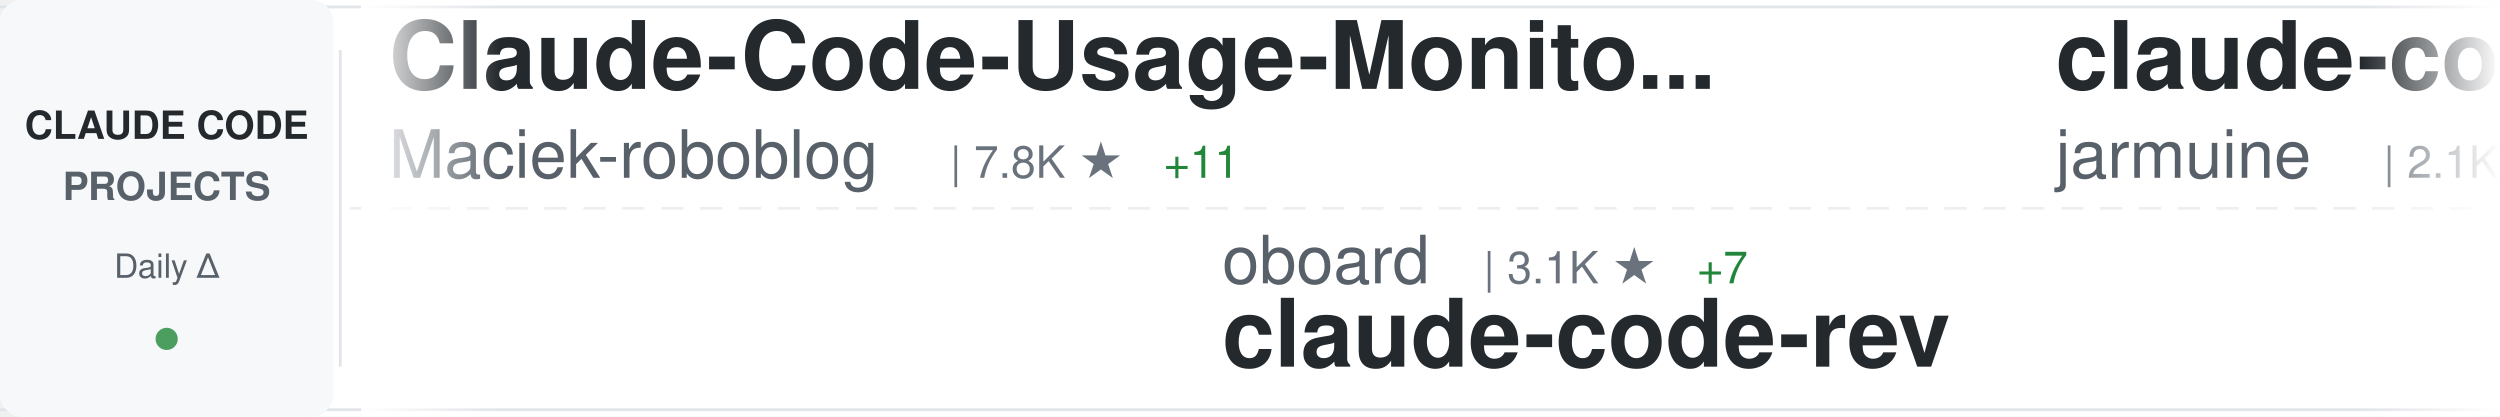
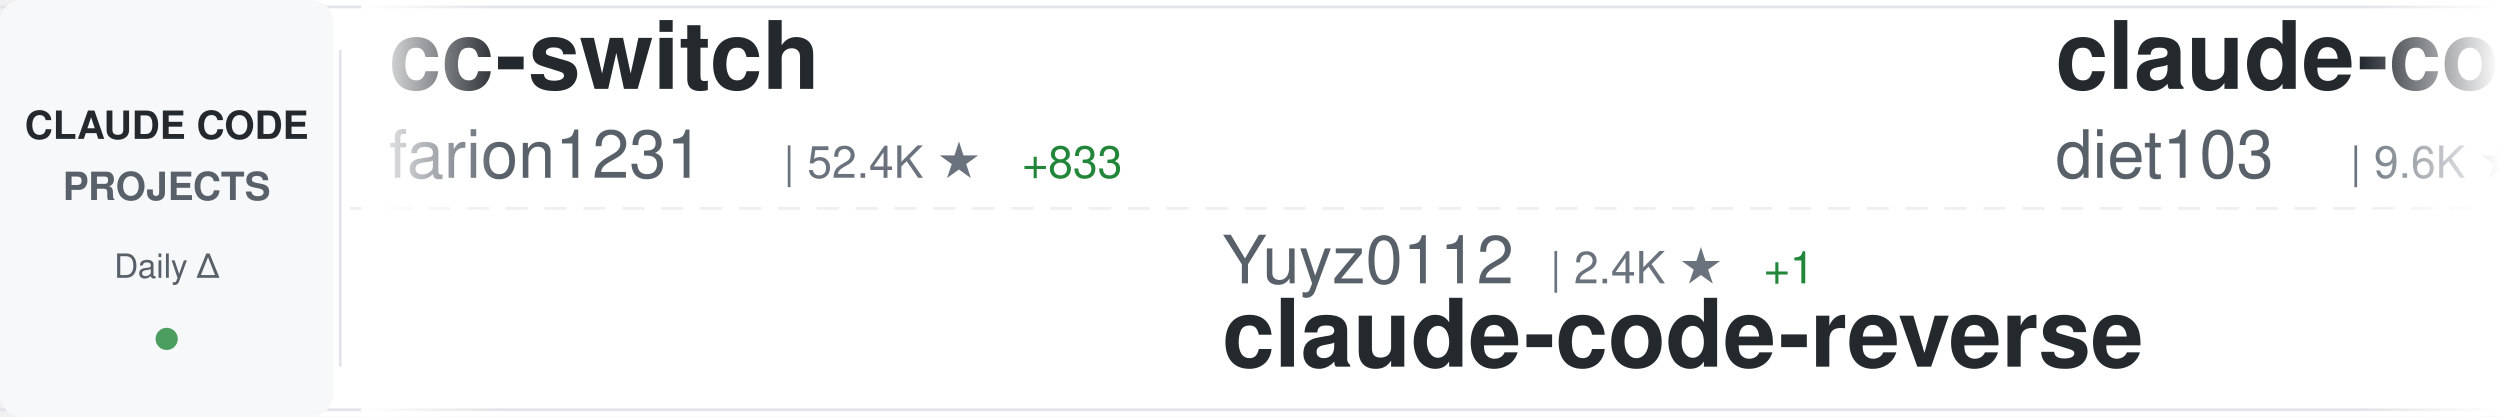
<svg xmlns="http://www.w3.org/2000/svg" width="900" height="150">
  <defs>
    <linearGradient id="awesomeLeftFade" x1="0%" y1="0%" x2="100%" y2="0%">
      <stop offset="0%" style="stop-color:#ffffff;stop-opacity:1" />
      <stop offset="100%" style="stop-color:#ffffff;stop-opacity:0" />
    </linearGradient>
    <linearGradient id="awesomeRightFade" x1="0%" y1="0%" x2="100%" y2="0%">
      <stop offset="0%" style="stop-color:#ffffff;stop-opacity:0" />
      <stop offset="100%" style="stop-color:#ffffff;stop-opacity:1" />
    </linearGradient>
  </defs>
  <rect width="900" height="150" fill="#ffffff" rx="8" />
  <rect x="0" y="2" width="900" height="1" fill="#e1e4e8" />
  <rect x="0" y="147" width="900" height="1" fill="#e1e4e8" />
  <line x1="0" y1="75" x2="900" y2="75" stroke="#e1e4e8" stroke-width="1" stroke-dasharray="8 6" opacity="0.6" />
  <rect x="0" y="0" width="120" height="150" fill="#f6f8fa" rx="8" />
  <text x="60" y="50" font-family="-apple-system, BlinkMacSystemFont, 'Segoe UI', Helvetica, Arial, sans-serif" font-size="14" font-weight="600" fill="#24292e" text-anchor="middle">CLAUDE CODE</text>
  <text x="60" y="72" font-family="-apple-system, BlinkMacSystemFont, 'Segoe UI', Helvetica, Arial, sans-serif" font-size="14" font-weight="600" fill="#586069" text-anchor="middle">PROJECTS</text>
  <text x="60" y="100" font-family="-apple-system, BlinkMacSystemFont, 'Segoe UI', Helvetica, Arial, sans-serif" font-size="12" font-weight="500" fill="#586069" text-anchor="middle">Daily Δ</text>
  <circle cx="60" cy="122" r="4" fill="#22863a" opacity="0.8" />
  <rect x="122" y="18" width="1" height="114" fill="#e1e4e8" />
  <clipPath id="awesomeTickerClip">
    <rect x="130" y="0" width="770" height="150" />
  </clipPath>
  <g clip-path="url(#awesomeTickerClip)">
    <g id="awesomeTickerItems">
      <animateTransform attributeName="transform" attributeType="XML" type="translate" from="0 0" to="-3000 0" dur="54s" repeatCount="indefinite" />
      <g transform="translate(0, 0)">
+         <text x="140" y="32" font-family="-apple-system, BlinkMacSystemFont, 'Segoe UI', Helvetica, Arial, sans-serif" font-size="34" font-weight="600" fill="#24292e">cc-switch</text>
+         <text x="140" y="64" font-family="-apple-system, BlinkMacSystemFont, 'Segoe UI', Helvetica, Arial, sans-serif" font-size="24" font-weight="400" fill="#586069">farion1231</text>
+         <text x="282" y="64" font-family="-apple-system, BlinkMacSystemFont, 'Segoe UI', Helvetica, Arial, sans-serif" font-size="16" font-weight="500" fill="#6a737d">| 52.4K ★</text>
+         <text x="368" y="64" font-family="-apple-system, BlinkMacSystemFont, 'Segoe UI', Helvetica, Arial, sans-serif" font-size="16" font-weight="500" fill="#22863a"> +833</text>
+       </g>
+       <g transform="translate(300, 0)">
+         <text x="140" y="102" font-family="-apple-system, BlinkMacSystemFont, 'Segoe UI', Helvetica, Arial, sans-serif" font-size="24" font-weight="400" fill="#586069">Yuyz0112</text>
+         <text x="258" y="102" font-family="-apple-system, BlinkMacSystemFont, 'Segoe UI', Helvetica, Arial, sans-serif" font-size="16" font-weight="500" fill="#6a737d">| 2.4K ★</text>
+         <text x="335" y="102" font-family="-apple-system, BlinkMacSystemFont, 'Segoe UI', Helvetica, Arial, sans-serif" font-size="16" font-weight="500" fill="#22863a"> +1</text>
+         <text x="140" y="132" font-family="-apple-system, BlinkMacSystemFont, 'Segoe UI', Helvetica, Arial, sans-serif" font-size="34" font-weight="600" fill="#24292e">claude-code-reverse</text>
+       </g>
+       <g transform="translate(600, 0)">
+         <text x="140" y="32" font-family="-apple-system, BlinkMacSystemFont, 'Segoe UI', Helvetica, Arial, sans-serif" font-size="34" font-weight="600" fill="#24292e">claude-code-infrastructu...</text>
+         <text x="140" y="64" font-family="-apple-system, BlinkMacSystemFont, 'Segoe UI', Helvetica, Arial, sans-serif" font-size="24" font-weight="400" fill="#586069">diet103</text>
+         <text x="246" y="64" font-family="-apple-system, BlinkMacSystemFont, 'Segoe UI', Helvetica, Arial, sans-serif" font-size="16" font-weight="500" fill="#6a737d">| 9.6K ★</text>
+         <text x="323" y="64" font-family="-apple-system, BlinkMacSystemFont, 'Segoe UI', Helvetica, Arial, sans-serif" font-size="16" font-weight="500" fill="#22863a"> +8</text>
+       </g>
+       <g transform="translate(900, 0)">
+         <text x="140" y="102" font-family="-apple-system, BlinkMacSystemFont, 'Segoe UI', Helvetica, Arial, sans-serif" font-size="24" font-weight="400" fill="#586069">shareAI-lab</text>
+         <text x="294" y="102" font-family="-apple-system, BlinkMacSystemFont, 'Segoe UI', Helvetica, Arial, sans-serif" font-size="16" font-weight="500" fill="#6a737d">| 56.8K ★</text>
+         <text x="380" y="102" font-family="-apple-system, BlinkMacSystemFont, 'Segoe UI', Helvetica, Arial, sans-serif" font-size="16" font-weight="500" fill="#22863a"> +310</text>
+         <text x="140" y="132" font-family="-apple-system, BlinkMacSystemFont, 'Segoe UI', Helvetica, Arial, sans-serif" font-size="34" font-weight="600" fill="#24292e">learn-claude-code</text>
+       </g>
+       <g transform="translate(1200, 0)">
+         <text x="140" y="32" font-family="-apple-system, BlinkMacSystemFont, 'Segoe UI', Helvetica, Arial, sans-serif" font-size="34" font-weight="600" fill="#24292e">claude-coder</text>
+         <text x="140" y="64" font-family="-apple-system, BlinkMacSystemFont, 'Segoe UI', Helvetica, Arial, sans-serif" font-size="24" font-weight="400" fill="#586069">kodu-ai</text>
+         <text x="246" y="64" font-family="-apple-system, BlinkMacSystemFont, 'Segoe UI', Helvetica, Arial, sans-serif" font-size="16" font-weight="500" fill="#6a737d">| 5.3K ★</text>
+         <text x="323" y="64" font-family="-apple-system, BlinkMacSystemFont, 'Segoe UI', Helvetica, Arial, sans-serif" font-size="16" font-weight="500" fill="#22863a"> +1</text>
+       </g>
+       <g transform="translate(1500, 0)">
+         <text x="140" y="102" font-family="-apple-system, BlinkMacSystemFont, 'Segoe UI', Helvetica, Arial, sans-serif" font-size="24" font-weight="400" fill="#586069">mehmoodosman</text>
+         <text x="306" y="102" font-family="-apple-system, BlinkMacSystemFont, 'Segoe UI', Helvetica, Arial, sans-serif" font-size="16" font-weight="500" fill="#6a737d">| 167 ★</text>
+         <text x="140" y="132" font-family="-apple-system, BlinkMacSystemFont, 'Segoe UI', Helvetica, Arial, sans-serif" font-size="34" font-weight="600" fill="#24292e">claude-code</text>
+       </g>
+       <g transform="translate(1800, 0)">
+         <text x="140" y="32" font-family="-apple-system, BlinkMacSystemFont, 'Segoe UI', Helvetica, Arial, sans-serif" font-size="34" font-weight="600" fill="#24292e">claude-task-master</text>
+         <text x="140" y="64" font-family="-apple-system, BlinkMacSystemFont, 'Segoe UI', Helvetica, Arial, sans-serif" font-size="24" font-weight="400" fill="#586069">eyaltoledano</text>
+         <text x="306" y="64" font-family="-apple-system, BlinkMacSystemFont, 'Segoe UI', Helvetica, Arial, sans-serif" font-size="16" font-weight="500" fill="#6a737d">| 26.9K ★</text>
+         <text x="392" y="64" font-family="-apple-system, BlinkMacSystemFont, 'Segoe UI', Helvetica, Arial, sans-serif" font-size="16" font-weight="500" fill="#22863a"> +42</text>
+       </g>
+       <g transform="translate(2100, 0)">
+         <text x="140" y="102" font-family="-apple-system, BlinkMacSystemFont, 'Segoe UI', Helvetica, Arial, sans-serif" font-size="24" font-weight="400" fill="#586069">Windy3f3f3f3f</text>
+         <text x="318" y="102" font-family="-apple-system, BlinkMacSystemFont, 'Segoe UI', Helvetica, Arial, sans-serif" font-size="16" font-weight="500" fill="#6a737d">| 2.0K ★</text>
+         <text x="395" y="102" font-family="-apple-system, BlinkMacSystemFont, 'Segoe UI', Helvetica, Arial, sans-serif" font-size="16" font-weight="500" fill="#22863a"> +14</text>
+         <text x="140" y="132" font-family="-apple-system, BlinkMacSystemFont, 'Segoe UI', Helvetica, Arial, sans-serif" font-size="34" font-weight="600" fill="#24292e">how-claude-code-works</text>
+       </g>
+       <g transform="translate(2400, 0)">
        <text x="140" y="32" font-family="-apple-system, BlinkMacSystemFont, 'Segoe UI', Helvetica, Arial, sans-serif" font-size="34" font-weight="600" fill="#24292e">Claude-Code-Usage-Monito...</text>
        <text x="140" y="64" font-family="-apple-system, BlinkMacSystemFont, 'Segoe UI', Helvetica, Arial, sans-serif" font-size="24" font-weight="400" fill="#586069">Maciek-roboblog</text>
        <text x="342" y="64" font-family="-apple-system, BlinkMacSystemFont, 'Segoe UI', Helvetica, Arial, sans-serif" font-size="16" font-weight="500" fill="#6a737d">| 7.8K ★</text>
-         <text x="419" y="64" font-family="-apple-system, BlinkMacSystemFont, 'Segoe UI', Helvetica, Arial, sans-serif" font-size="16" font-weight="500" fill="#22863a"> +11</text>
-       </g>
-       <g transform="translate(300, 0)">
-         <text x="140" y="102" font-family="-apple-system, BlinkMacSystemFont, 'Segoe UI', Helvetica, Arial, sans-serif" font-size="24" font-weight="400" fill="#586069">oboard</text>
-         <text x="234" y="102" font-family="-apple-system, BlinkMacSystemFont, 'Segoe UI', Helvetica, Arial, sans-serif" font-size="16" font-weight="500" fill="#6a737d">| 3.1K ★</text>
-         <text x="311" y="102" font-family="-apple-system, BlinkMacSystemFont, 'Segoe UI', Helvetica, Arial, sans-serif" font-size="16" font-weight="500" fill="#22863a"> +7</text>
-         <text x="140" y="132" font-family="-apple-system, BlinkMacSystemFont, 'Segoe UI', Helvetica, Arial, sans-serif" font-size="34" font-weight="600" fill="#24292e">claude-code-rev</text>
-       </g>
-       <g transform="translate(600, 0)">
-         <text x="140" y="32" font-family="-apple-system, BlinkMacSystemFont, 'Segoe UI', Helvetica, Arial, sans-serif" font-size="34" font-weight="600" fill="#24292e">claude-code</text>
-         <text x="140" y="64" font-family="-apple-system, BlinkMacSystemFont, 'Segoe UI', Helvetica, Arial, sans-serif" font-size="24" font-weight="400" fill="#586069">jarmuine</text>
-         <text x="258" y="64" font-family="-apple-system, BlinkMacSystemFont, 'Segoe UI', Helvetica, Arial, sans-serif" font-size="16" font-weight="500" fill="#6a737d">| 2.1K ★</text>
-         <text x="335" y="64" font-family="-apple-system, BlinkMacSystemFont, 'Segoe UI', Helvetica, Arial, sans-serif" font-size="16" font-weight="500" fill="#22863a"> +4</text>
-       </g>
-       <g transform="translate(900, 0)">
-         <text x="140" y="102" font-family="-apple-system, BlinkMacSystemFont, 'Segoe UI', Helvetica, Arial, sans-serif" font-size="24" font-weight="400" fill="#586069">snarktank</text>
-         <text x="270" y="102" font-family="-apple-system, BlinkMacSystemFont, 'Segoe UI', Helvetica, Arial, sans-serif" font-size="16" font-weight="500" fill="#6a737d">| 17.9K ★</text>
-         <text x="356" y="102" font-family="-apple-system, BlinkMacSystemFont, 'Segoe UI', Helvetica, Arial, sans-serif" font-size="16" font-weight="500" fill="#22863a"> +49</text>
-         <text x="140" y="132" font-family="-apple-system, BlinkMacSystemFont, 'Segoe UI', Helvetica, Arial, sans-serif" font-size="34" font-weight="600" fill="#24292e">ralph</text>
-       </g>
-       <g transform="translate(1200, 0)">
-         <text x="140" y="32" font-family="-apple-system, BlinkMacSystemFont, 'Segoe UI', Helvetica, Arial, sans-serif" font-size="34" font-weight="600" fill="#24292e">claude-code-hooks-master...</text>
-         <text x="140" y="64" font-family="-apple-system, BlinkMacSystemFont, 'Segoe UI', Helvetica, Arial, sans-serif" font-size="24" font-weight="400" fill="#586069">disler</text>
-         <text x="234" y="64" font-family="-apple-system, BlinkMacSystemFont, 'Segoe UI', Helvetica, Arial, sans-serif" font-size="16" font-weight="500" fill="#6a737d">| 3.6K ★</text>
-         <text x="311" y="64" font-family="-apple-system, BlinkMacSystemFont, 'Segoe UI', Helvetica, Arial, sans-serif" font-size="16" font-weight="500" fill="#22863a"> +7</text>
-       </g>
-       <g transform="translate(1500, 0)">
-         <text x="140" y="102" font-family="-apple-system, BlinkMacSystemFont, 'Segoe UI', Helvetica, Arial, sans-serif" font-size="24" font-weight="400" fill="#586069">lorryjovens-hub</text>
-         <text x="342" y="102" font-family="-apple-system, BlinkMacSystemFont, 'Segoe UI', Helvetica, Arial, sans-serif" font-size="16" font-weight="500" fill="#6a737d">| 1.5K ★</text>
-         <text x="419" y="102" font-family="-apple-system, BlinkMacSystemFont, 'Segoe UI', Helvetica, Arial, sans-serif" font-size="16" font-weight="500" fill="#22863a"> +3</text>
-         <text x="140" y="132" font-family="-apple-system, BlinkMacSystemFont, 'Segoe UI', Helvetica, Arial, sans-serif" font-size="34" font-weight="600" fill="#24292e">claude-code-rust</text>
-       </g>
-       <g transform="translate(1800, 0)">
-         <text x="140" y="32" font-family="-apple-system, BlinkMacSystemFont, 'Segoe UI', Helvetica, Arial, sans-serif" font-size="34" font-weight="600" fill="#24292e">claude-code-from-source</text>
-         <text x="140" y="64" font-family="-apple-system, BlinkMacSystemFont, 'Segoe UI', Helvetica, Arial, sans-serif" font-size="24" font-weight="400" fill="#586069">alejandrobalderas</text>
-         <text x="366" y="64" font-family="-apple-system, BlinkMacSystemFont, 'Segoe UI', Helvetica, Arial, sans-serif" font-size="16" font-weight="500" fill="#6a737d">| 1.8K ★</text>
-         <text x="443" y="64" font-family="-apple-system, BlinkMacSystemFont, 'Segoe UI', Helvetica, Arial, sans-serif" font-size="16" font-weight="500" fill="#22863a"> +14</text>
-       </g>
-       <g transform="translate(2100, 0)">
-         <text x="140" y="102" font-family="-apple-system, BlinkMacSystemFont, 'Segoe UI', Helvetica, Arial, sans-serif" font-size="24" font-weight="400" fill="#586069">Piebald-AI</text>
-         <text x="282" y="102" font-family="-apple-system, BlinkMacSystemFont, 'Segoe UI', Helvetica, Arial, sans-serif" font-size="16" font-weight="500" fill="#6a737d">| 9.6K ★</text>
-         <text x="359" y="102" font-family="-apple-system, BlinkMacSystemFont, 'Segoe UI', Helvetica, Arial, sans-serif" font-size="16" font-weight="500" fill="#22863a"> +47</text>
-         <text x="140" y="132" font-family="-apple-system, BlinkMacSystemFont, 'Segoe UI', Helvetica, Arial, sans-serif" font-size="34" font-weight="600" fill="#24292e">claude-code-system-promp...</text>
-       </g>
-       <g transform="translate(2400, 0)">
-         <text x="140" y="32" font-family="-apple-system, BlinkMacSystemFont, 'Segoe UI', Helvetica, Arial, sans-serif" font-size="34" font-weight="600" fill="#24292e">claude-code-pm-course</text>
-         <text x="140" y="64" font-family="-apple-system, BlinkMacSystemFont, 'Segoe UI', Helvetica, Arial, sans-serif" font-size="24" font-weight="400" fill="#586069">carlvellotti</text>
-         <text x="306" y="64" font-family="-apple-system, BlinkMacSystemFont, 'Segoe UI', Helvetica, Arial, sans-serif" font-size="16" font-weight="500" fill="#6a737d">| 1.9K ★</text>
-         <text x="383" y="64" font-family="-apple-system, BlinkMacSystemFont, 'Segoe UI', Helvetica, Arial, sans-serif" font-size="16" font-weight="500" fill="#22863a"> +4</text>
+         <text x="419" y="64" font-family="-apple-system, BlinkMacSystemFont, 'Segoe UI', Helvetica, Arial, sans-serif" font-size="16" font-weight="500" fill="#22863a"> +13</text>
      </g>
      <g transform="translate(2700, 0)">
-         <text x="140" y="102" font-family="-apple-system, BlinkMacSystemFont, 'Segoe UI', Helvetica, Arial, sans-serif" font-size="24" font-weight="400" fill="#586069">Windy3f3f3f3f</text>
-         <text x="318" y="102" font-family="-apple-system, BlinkMacSystemFont, 'Segoe UI', Helvetica, Arial, sans-serif" font-size="16" font-weight="500" fill="#6a737d">| 2.0K ★</text>
-         <text x="395" y="102" font-family="-apple-system, BlinkMacSystemFont, 'Segoe UI', Helvetica, Arial, sans-serif" font-size="16" font-weight="500" fill="#22863a"> +16</text>
-         <text x="140" y="132" font-family="-apple-system, BlinkMacSystemFont, 'Segoe UI', Helvetica, Arial, sans-serif" font-size="34" font-weight="600" fill="#24292e">how-claude-code-works</text>
+         <text x="140" y="102" font-family="-apple-system, BlinkMacSystemFont, 'Segoe UI', Helvetica, Arial, sans-serif" font-size="24" font-weight="400" fill="#586069">rohitg00</text>
+         <text x="258" y="102" font-family="-apple-system, BlinkMacSystemFont, 'Segoe UI', Helvetica, Arial, sans-serif" font-size="16" font-weight="500" fill="#6a737d">| 1.4K ★</text>
+         <text x="335" y="102" font-family="-apple-system, BlinkMacSystemFont, 'Segoe UI', Helvetica, Arial, sans-serif" font-size="16" font-weight="500" fill="#22863a"> +13</text>
+         <text x="140" y="132" font-family="-apple-system, BlinkMacSystemFont, 'Segoe UI', Helvetica, Arial, sans-serif" font-size="34" font-weight="600" fill="#24292e">awesome-claude-code-tool...</text>
      </g>
      <g transform="translate(3000, 0)">
-         <text x="140" y="32" font-family="-apple-system, BlinkMacSystemFont, 'Segoe UI', Helvetica, Arial, sans-serif" font-size="34" font-weight="600" fill="#24292e">Claude-Code-Usage-Monito...</text>
-         <text x="140" y="64" font-family="-apple-system, BlinkMacSystemFont, 'Segoe UI', Helvetica, Arial, sans-serif" font-size="24" font-weight="400" fill="#586069">Maciek-roboblog</text>
-         <text x="342" y="64" font-family="-apple-system, BlinkMacSystemFont, 'Segoe UI', Helvetica, Arial, sans-serif" font-size="16" font-weight="500" fill="#6a737d">| 7.8K ★</text>
-         <text x="419" y="64" font-family="-apple-system, BlinkMacSystemFont, 'Segoe UI', Helvetica, Arial, sans-serif" font-size="16" font-weight="500" fill="#22863a"> +11</text>
+         <text x="140" y="32" font-family="-apple-system, BlinkMacSystemFont, 'Segoe UI', Helvetica, Arial, sans-serif" font-size="34" font-weight="600" fill="#24292e">cc-switch</text>
+         <text x="140" y="64" font-family="-apple-system, BlinkMacSystemFont, 'Segoe UI', Helvetica, Arial, sans-serif" font-size="24" font-weight="400" fill="#586069">farion1231</text>
+         <text x="282" y="64" font-family="-apple-system, BlinkMacSystemFont, 'Segoe UI', Helvetica, Arial, sans-serif" font-size="16" font-weight="500" fill="#6a737d">| 52.4K ★</text>
+         <text x="368" y="64" font-family="-apple-system, BlinkMacSystemFont, 'Segoe UI', Helvetica, Arial, sans-serif" font-size="16" font-weight="500" fill="#22863a"> +833</text>
      </g>
      <g transform="translate(3300, 0)">
-         <text x="140" y="102" font-family="-apple-system, BlinkMacSystemFont, 'Segoe UI', Helvetica, Arial, sans-serif" font-size="24" font-weight="400" fill="#586069">oboard</text>
-         <text x="234" y="102" font-family="-apple-system, BlinkMacSystemFont, 'Segoe UI', Helvetica, Arial, sans-serif" font-size="16" font-weight="500" fill="#6a737d">| 3.1K ★</text>
-         <text x="311" y="102" font-family="-apple-system, BlinkMacSystemFont, 'Segoe UI', Helvetica, Arial, sans-serif" font-size="16" font-weight="500" fill="#22863a"> +7</text>
-         <text x="140" y="132" font-family="-apple-system, BlinkMacSystemFont, 'Segoe UI', Helvetica, Arial, sans-serif" font-size="34" font-weight="600" fill="#24292e">claude-code-rev</text>
+         <text x="140" y="102" font-family="-apple-system, BlinkMacSystemFont, 'Segoe UI', Helvetica, Arial, sans-serif" font-size="24" font-weight="400" fill="#586069">Yuyz0112</text>
+         <text x="258" y="102" font-family="-apple-system, BlinkMacSystemFont, 'Segoe UI', Helvetica, Arial, sans-serif" font-size="16" font-weight="500" fill="#6a737d">| 2.4K ★</text>
+         <text x="335" y="102" font-family="-apple-system, BlinkMacSystemFont, 'Segoe UI', Helvetica, Arial, sans-serif" font-size="16" font-weight="500" fill="#22863a"> +1</text>
+         <text x="140" y="132" font-family="-apple-system, BlinkMacSystemFont, 'Segoe UI', Helvetica, Arial, sans-serif" font-size="34" font-weight="600" fill="#24292e">claude-code-reverse</text>
      </g>
      <g transform="translate(3600, 0)">
-         <text x="140" y="32" font-family="-apple-system, BlinkMacSystemFont, 'Segoe UI', Helvetica, Arial, sans-serif" font-size="34" font-weight="600" fill="#24292e">claude-code</text>
-         <text x="140" y="64" font-family="-apple-system, BlinkMacSystemFont, 'Segoe UI', Helvetica, Arial, sans-serif" font-size="24" font-weight="400" fill="#586069">jarmuine</text>
-         <text x="258" y="64" font-family="-apple-system, BlinkMacSystemFont, 'Segoe UI', Helvetica, Arial, sans-serif" font-size="16" font-weight="500" fill="#6a737d">| 2.1K ★</text>
-         <text x="335" y="64" font-family="-apple-system, BlinkMacSystemFont, 'Segoe UI', Helvetica, Arial, sans-serif" font-size="16" font-weight="500" fill="#22863a"> +4</text>
+         <text x="140" y="32" font-family="-apple-system, BlinkMacSystemFont, 'Segoe UI', Helvetica, Arial, sans-serif" font-size="34" font-weight="600" fill="#24292e">claude-code-infrastructu...</text>
+         <text x="140" y="64" font-family="-apple-system, BlinkMacSystemFont, 'Segoe UI', Helvetica, Arial, sans-serif" font-size="24" font-weight="400" fill="#586069">diet103</text>
+         <text x="246" y="64" font-family="-apple-system, BlinkMacSystemFont, 'Segoe UI', Helvetica, Arial, sans-serif" font-size="16" font-weight="500" fill="#6a737d">| 9.6K ★</text>
+         <text x="323" y="64" font-family="-apple-system, BlinkMacSystemFont, 'Segoe UI', Helvetica, Arial, sans-serif" font-size="16" font-weight="500" fill="#22863a"> +8</text>
      </g>
      <g transform="translate(3900, 0)">
-         <text x="140" y="102" font-family="-apple-system, BlinkMacSystemFont, 'Segoe UI', Helvetica, Arial, sans-serif" font-size="24" font-weight="400" fill="#586069">snarktank</text>
-         <text x="270" y="102" font-family="-apple-system, BlinkMacSystemFont, 'Segoe UI', Helvetica, Arial, sans-serif" font-size="16" font-weight="500" fill="#6a737d">| 17.9K ★</text>
-         <text x="356" y="102" font-family="-apple-system, BlinkMacSystemFont, 'Segoe UI', Helvetica, Arial, sans-serif" font-size="16" font-weight="500" fill="#22863a"> +49</text>
-         <text x="140" y="132" font-family="-apple-system, BlinkMacSystemFont, 'Segoe UI', Helvetica, Arial, sans-serif" font-size="34" font-weight="600" fill="#24292e">ralph</text>
+         <text x="140" y="102" font-family="-apple-system, BlinkMacSystemFont, 'Segoe UI', Helvetica, Arial, sans-serif" font-size="24" font-weight="400" fill="#586069">shareAI-lab</text>
+         <text x="294" y="102" font-family="-apple-system, BlinkMacSystemFont, 'Segoe UI', Helvetica, Arial, sans-serif" font-size="16" font-weight="500" fill="#6a737d">| 56.8K ★</text>
+         <text x="380" y="102" font-family="-apple-system, BlinkMacSystemFont, 'Segoe UI', Helvetica, Arial, sans-serif" font-size="16" font-weight="500" fill="#22863a"> +310</text>
+         <text x="140" y="132" font-family="-apple-system, BlinkMacSystemFont, 'Segoe UI', Helvetica, Arial, sans-serif" font-size="34" font-weight="600" fill="#24292e">learn-claude-code</text>
      </g>
    </g>
  </g>
  <rect x="130" y="0" width="50" height="150" fill="url(#awesomeLeftFade)" />
  <rect x="850" y="0" width="50" height="150" fill="url(#awesomeRightFade)" />
</svg>
